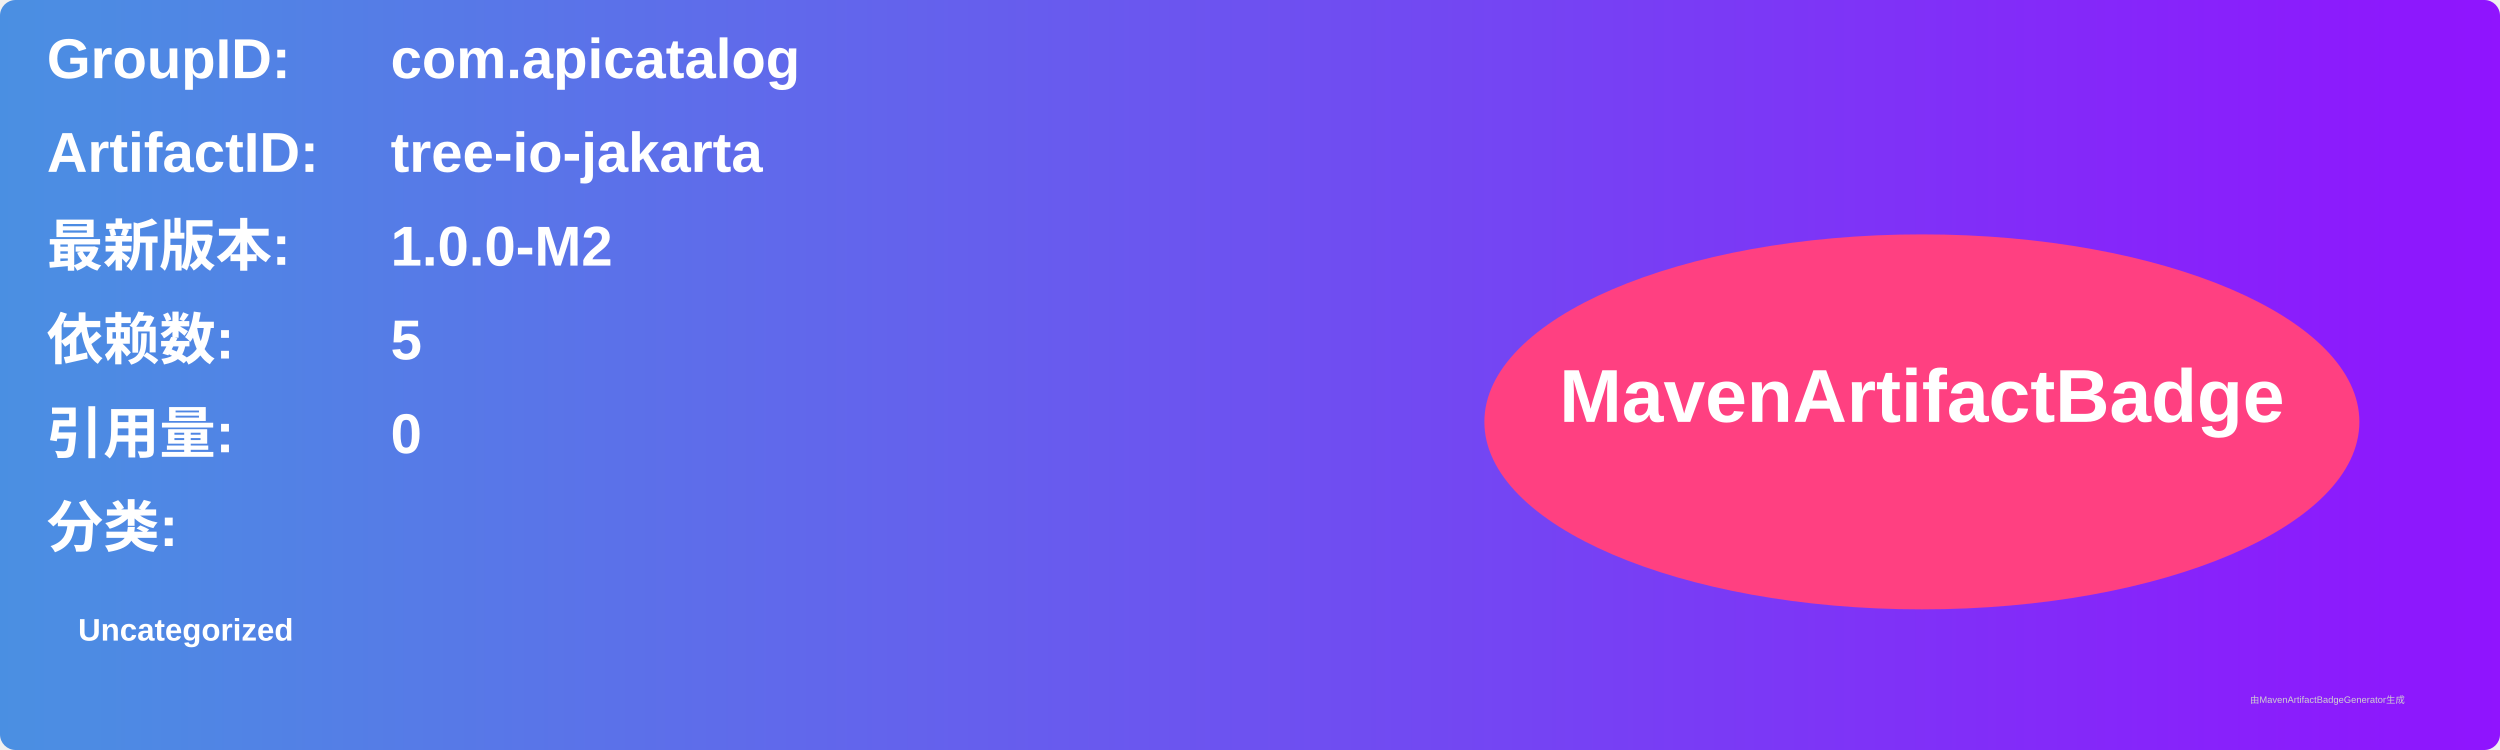
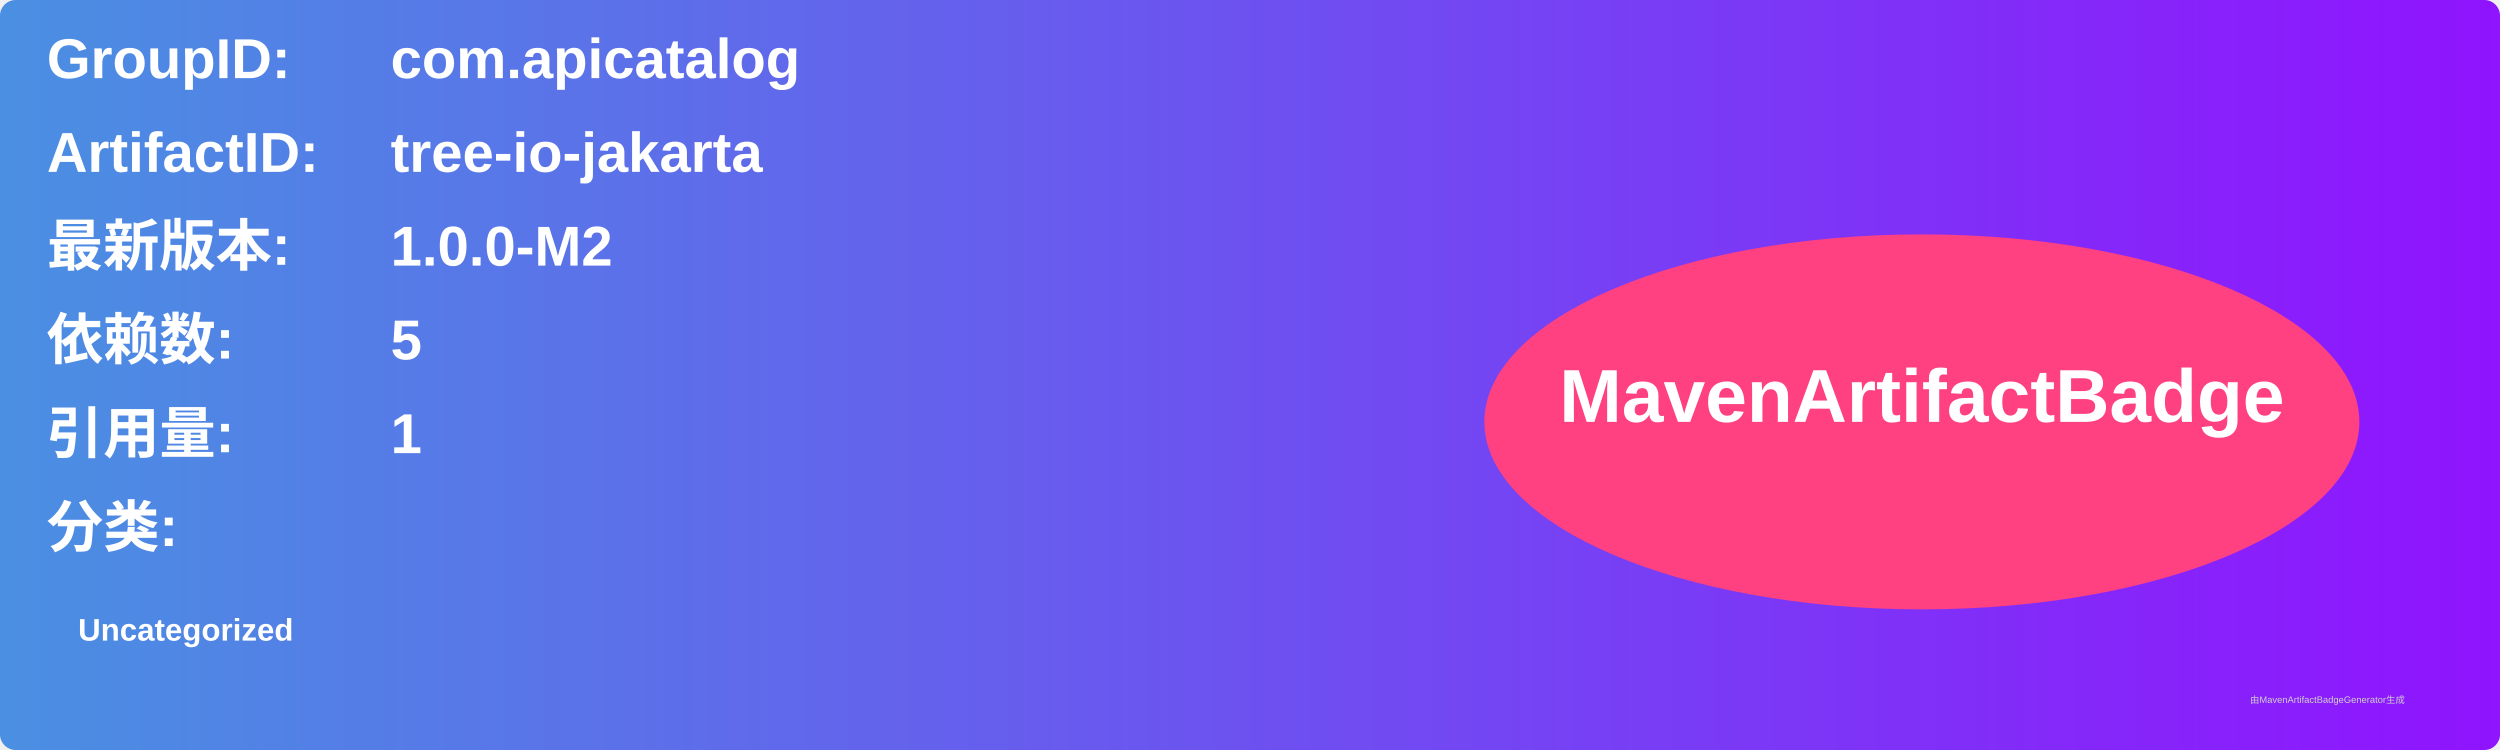
<svg xmlns="http://www.w3.org/2000/svg" width="800" height="240" viewBox="0 0 800 240">
  <linearGradient id="grad" x1="0%" y1="0%" x2="100%" y2="0%">
    <stop offset="0%" stop-color="#4a90e2" />
    <stop offset="100%" stop-color="#9013fe" />
  </linearGradient>
  <rect width="100%" height="100%" rx="5" ry="5" fill="url(#grad)" />
  <g transform="translate(15, 15)">
    <text x="0" y="10" font-family="Arial" font-size="18" fill="white" font-weight="bold" width="260">GroupID:</text>
    <text x="110" y="10" font-family="Arial" font-size="18" fill="white" font-weight="bold" width="460">com.apicatalog</text>
    <text x="0" y="40" font-family="Arial" font-size="18" fill="white" font-weight="bold" width="260">ArtifactID:</text>
    <text x="110" y="40" font-family="Arial" font-size="18" fill="white" font-weight="bold" width="460">tree-io-jakarta</text>
    <text x="0" y="70" font-family="Arial" font-size="18" fill="white" font-weight="bold">最新版本:</text>
    <text x="110" y="70" font-family="Arial" font-size="18" fill="white" font-weight="bold">
      <tspan font-weight="bold">1.0.0-M2</tspan>
    </text>
    <text x="0" y="100" font-family="Arial" font-size="18" fill="white" font-weight="bold">依赖数: </text>
    <text x="110" y="100" font-family="Arial" font-size="18" fill="white">
      <tspan font-weight="bold">5</tspan>
    </text>
    <text x="0" y="130" font-family="Arial" font-size="18" fill="white" font-weight="bold">引用量: </text>
    <text x="110" y="130" font-family="Arial" font-size="18" fill="white">
-       <tspan font-weight="bold">0</tspan>
+       <tspan font-weight="bold">1</tspan>
    </text>
    <text x="0" y="160" font-family="Arial" font-size="18" fill="white" font-weight="bold">分类:</text>
    <text x="10" y="190" font-family="Arial" font-size="10" fill="white">
      <tspan font-weight="bold">Uncategorized</tspan>
    </text>
    <ellipse cx="600" cy="120" rx="140" ry="60" fill="#ff4081" />
    <text x="600" y="120" text-anchor="middle" font-family="Arial" font-size="24" fill="white" font-weight="bold">MavenArtifactBadge</text>
  </g>
  <text x="720" y="225" font-family="Arial" font-size="3" fill="#d0d0d0">由MavenArtifactBadgeGenerator生成</text>
</svg>
